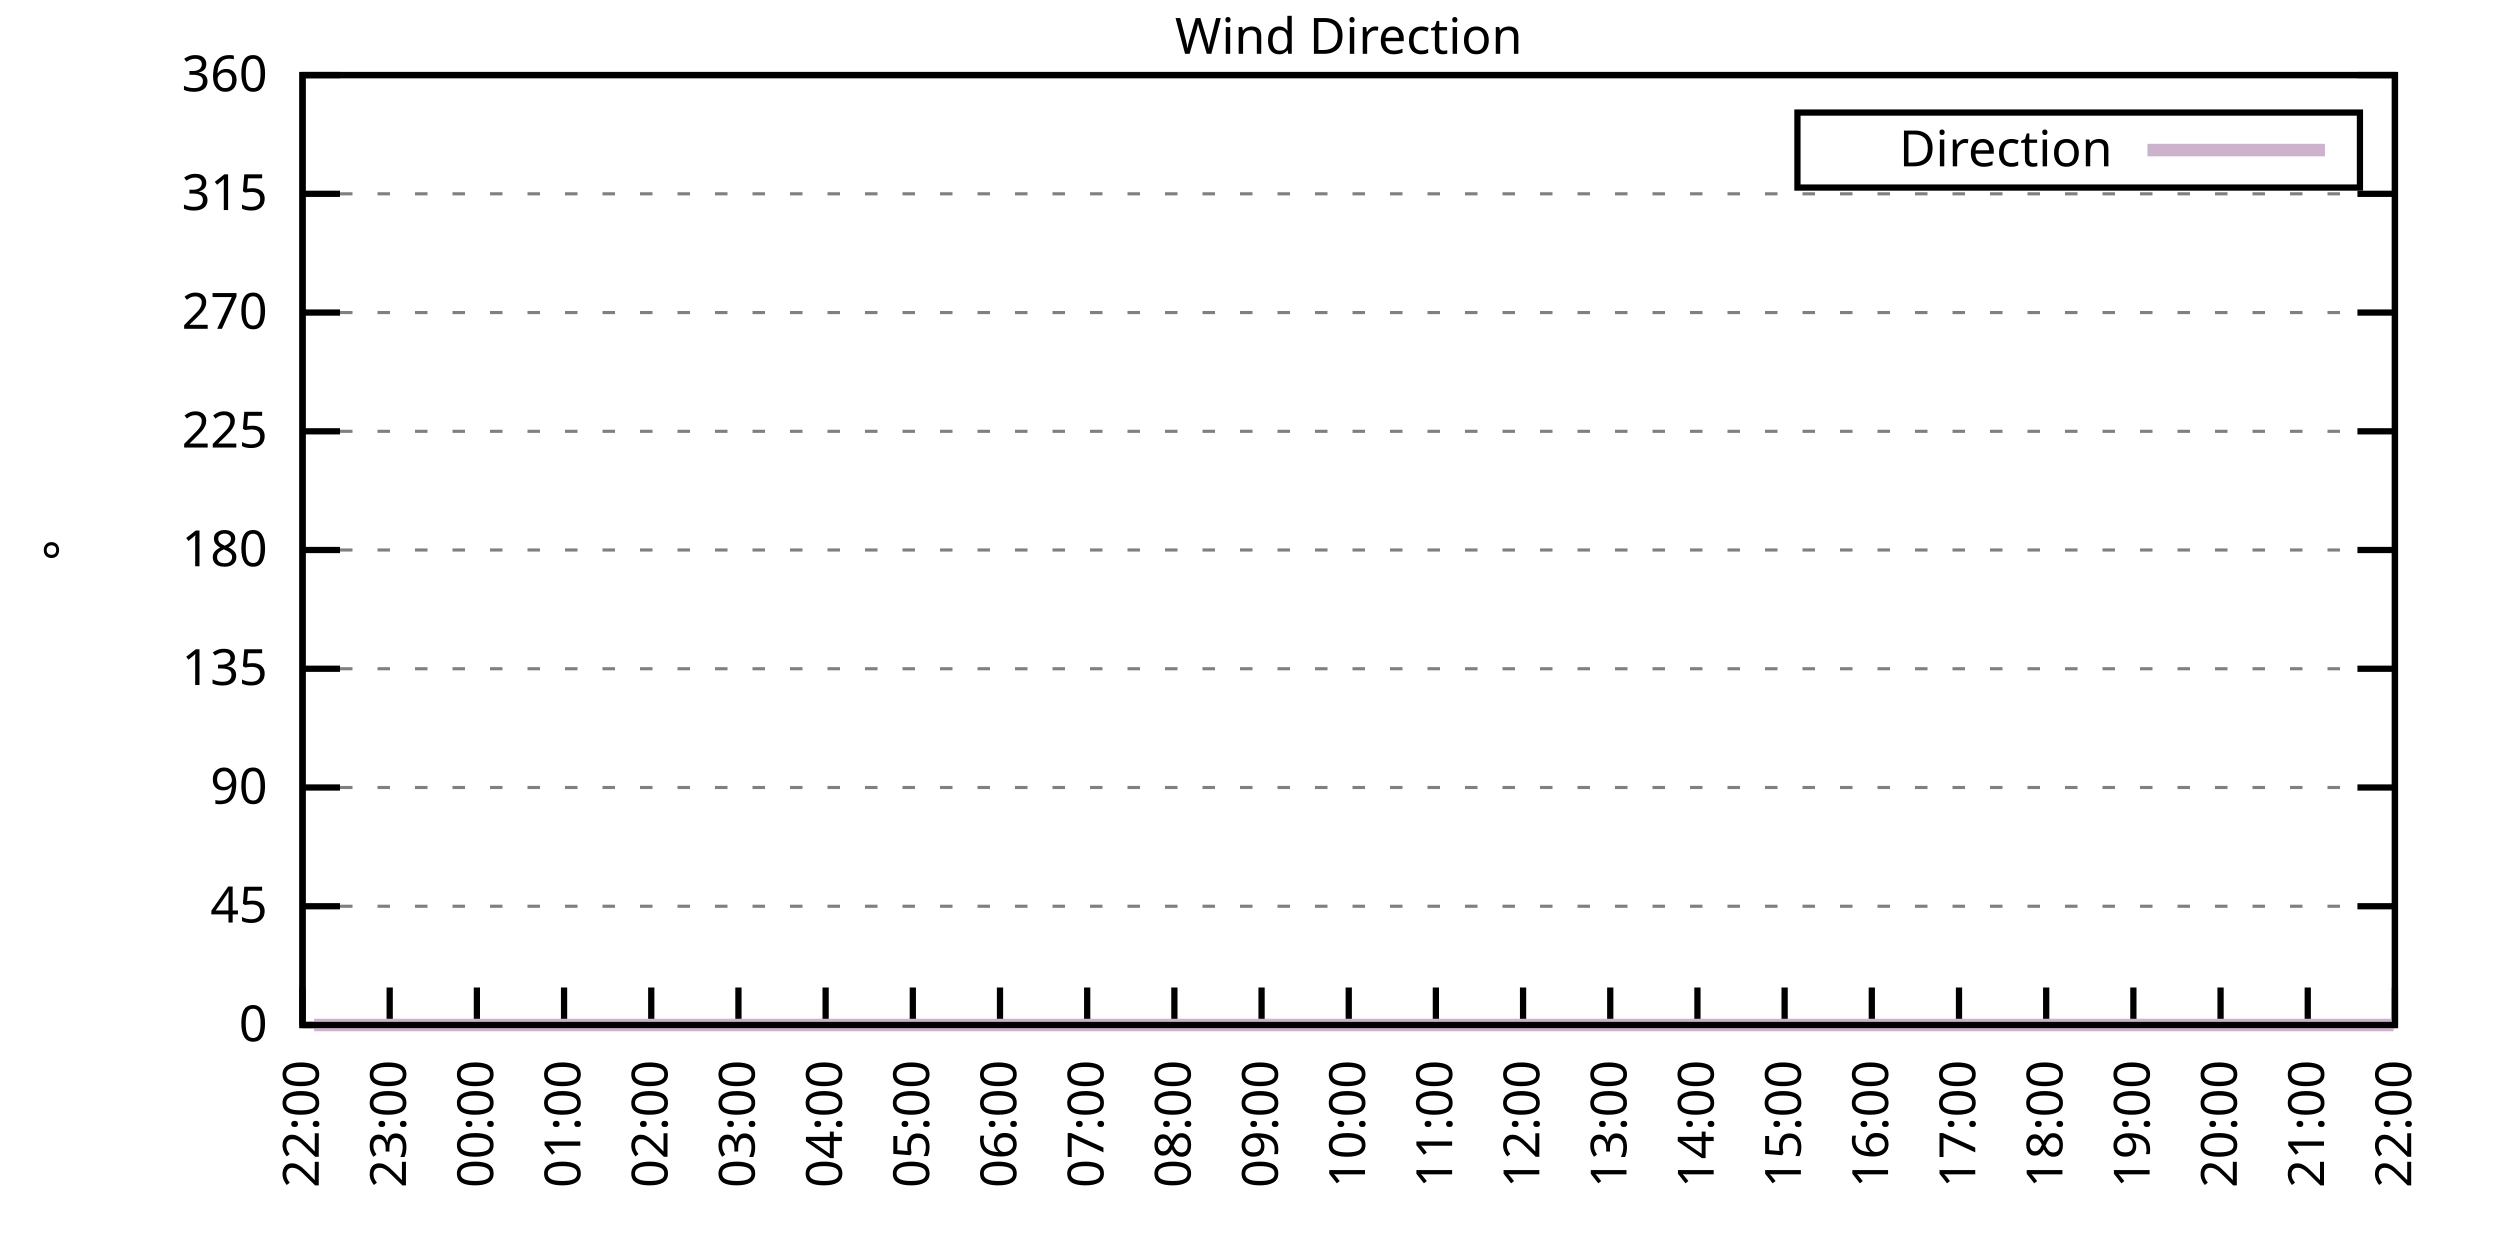
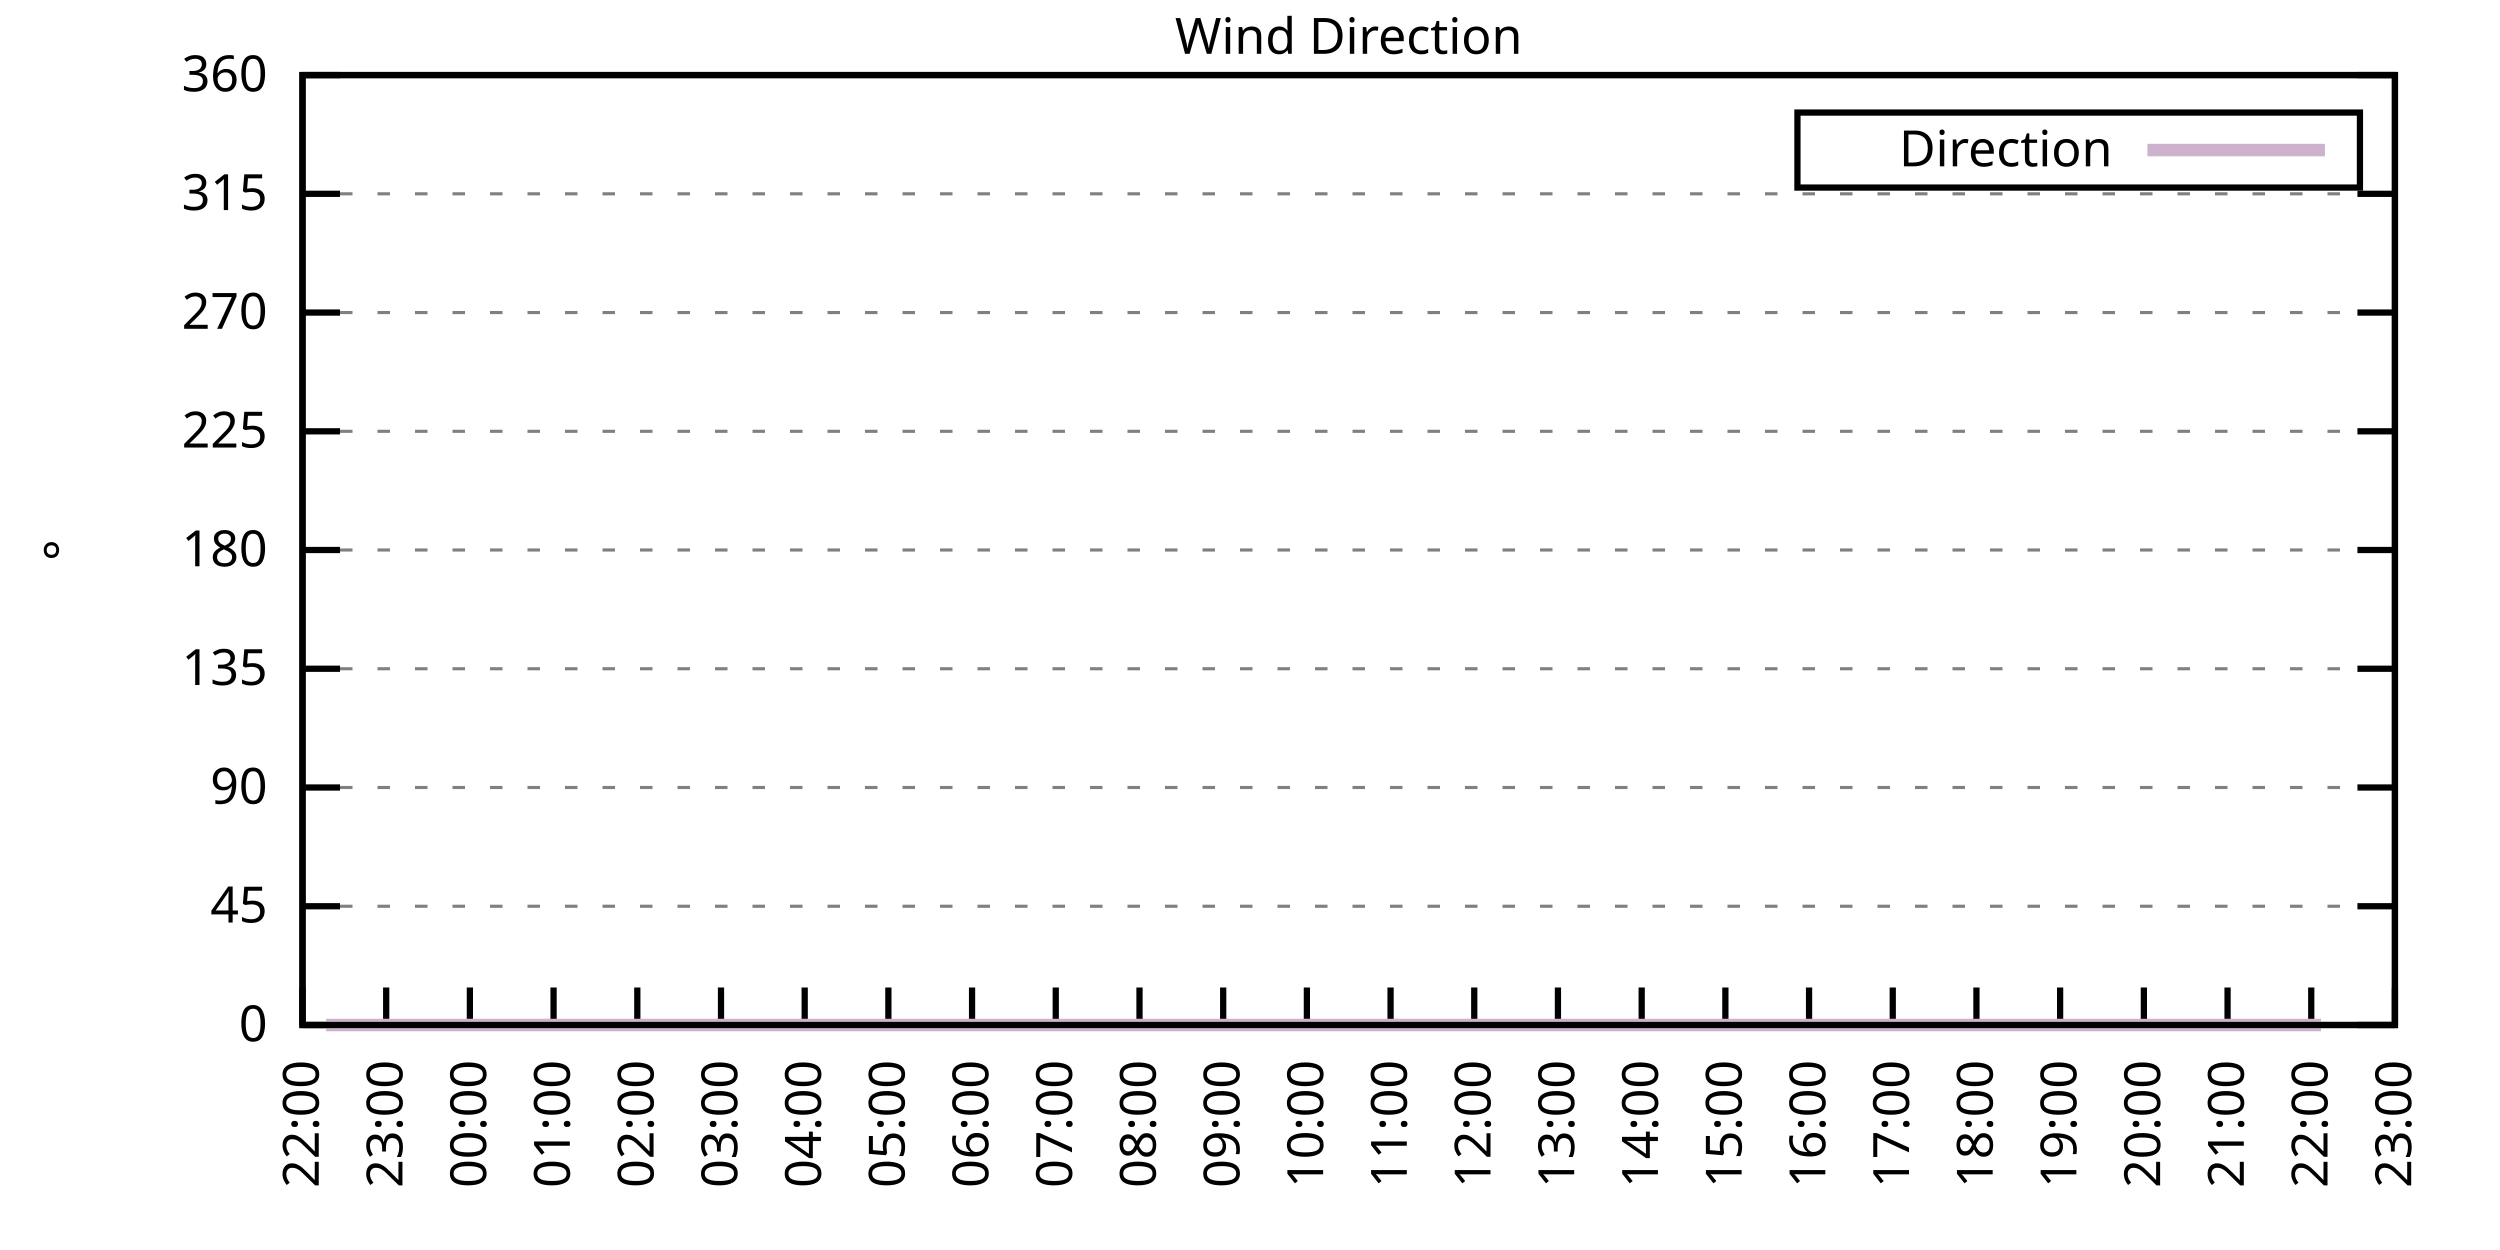
<svg xmlns="http://www.w3.org/2000/svg" xmlns:xlink="http://www.w3.org/1999/xlink" width="400" height="200" viewBox="0 0 400 200">
  <g id="gnuplot_canvas">
    <rect x="0" y="0" width="400" height="200" fill="none" />
    <defs>
      <circle id="gpDot" r="0.5" stroke-width="0.5" stroke="currentColor" />
      <path id="gpPt0" stroke-width="0.333" stroke="currentColor" d="M-1,0 h2 M0,-1 v2" />
      <path id="gpPt1" stroke-width="0.333" stroke="currentColor" d="M-1,-1 L1,1 M1,-1 L-1,1" />
      <path id="gpPt2" stroke-width="0.333" stroke="currentColor" d="M-1,0 L1,0 M0,-1 L0,1 M-1,-1 L1,1 M-1,1 L1,-1" />
      <rect id="gpPt3" stroke-width="0.333" stroke="currentColor" x="-1" y="-1" width="2" height="2" />
      <rect id="gpPt4" stroke-width="0.333" stroke="currentColor" fill="currentColor" x="-1" y="-1" width="2" height="2" />
      <circle id="gpPt5" stroke-width="0.333" stroke="currentColor" cx="0" cy="0" r="1" />
      <use xlink:href="#gpPt5" id="gpPt6" fill="currentColor" stroke="none" />
      <path id="gpPt7" stroke-width="0.333" stroke="currentColor" d="M0,-1.33 L-1.33,0.67 L1.33,0.67 z" />
      <use xlink:href="#gpPt7" id="gpPt8" fill="currentColor" stroke="none" />
      <use xlink:href="#gpPt7" id="gpPt9" stroke="currentColor" transform="rotate(180)" />
      <use xlink:href="#gpPt9" id="gpPt10" fill="currentColor" stroke="none" />
      <use xlink:href="#gpPt3" id="gpPt11" stroke="currentColor" transform="rotate(45)" />
      <use xlink:href="#gpPt11" id="gpPt12" fill="currentColor" stroke="none" />
      <path id="gpPt13" stroke-width="0.333" stroke="currentColor" d="M0,1.330 L1.265,0.411 L0.782,-1.067 L-0.782,-1.076 L-1.265,0.411 z" />
      <use xlink:href="#gpPt13" id="gpPt14" fill="currentColor" stroke="none" />
      <filter id="textbox" filterUnits="objectBoundingBox" x="0" y="0" height="1" width="1">
        <feFlood flood-color="white" flood-opacity="1" result="bgnd" />
        <feComposite in="SourceGraphic" in2="bgnd" operator="atop" />
      </filter>
      <filter id="greybox" filterUnits="objectBoundingBox" x="0" y="0" height="1" width="1">
        <feFlood flood-color="lightgrey" flood-opacity="1" result="grey" />
        <feComposite in="SourceGraphic" in2="grey" operator="atop" />
      </filter>
    </defs>
    <g fill="none" color="white" stroke="currentColor" stroke-width="1.00" stroke-linecap="butt" stroke-linejoin="miter">
</g>
    <g fill="none" color="black" stroke="currentColor" stroke-width="1.00" stroke-linecap="butt" stroke-linejoin="miter">
      <g stroke="none" shape-rendering="crispEdges">
        <polygon fill="rgb(255, 255, 255)" points="48.40,164.00 383.18,164.00 383.18,12.02 48.40,12.02 " />
      </g>
    </g>
    <g fill="none" color="black" stroke="currentColor" stroke-width="1.00" stroke-linecap="butt" stroke-linejoin="miter">
</g>
    <g fill="none" color="black" stroke="black" stroke-width="0.50" stroke-linecap="butt" stroke-linejoin="miter">
</g>
    <g fill="none" color="gray" stroke="currentColor" stroke-width="0.50" stroke-linecap="butt" stroke-linejoin="miter">
      <path stroke="gray" stroke-dasharray="2,4" class="gridline" d="M48.40,164.00 L383.19,164.00  " />
    </g>
    <g fill="none" color="gray" stroke="gray" stroke-width="1.00" stroke-linecap="butt" stroke-linejoin="miter">
</g>
    <g fill="none" color="black" stroke="currentColor" stroke-width="1.00" stroke-linecap="butt" stroke-linejoin="miter">
      <path stroke="black" d="M48.40,164.00 L54.40,164.00 M383.19,164.00 L377.19,164.00  " />
      <g transform="translate(42.80,166.60)" stroke="none" fill="black" font-family="Sans" font-size="8.00" text-anchor="end">
        <text>
          <tspan font-family="Sans"> 0</tspan>
        </text>
      </g>
    </g>
    <g fill="none" color="black" stroke="currentColor" stroke-width="1.00" stroke-linecap="butt" stroke-linejoin="miter">
</g>
    <g fill="none" color="black" stroke="black" stroke-width="0.50" stroke-linecap="butt" stroke-linejoin="miter">
</g>
    <g fill="none" color="gray" stroke="currentColor" stroke-width="0.50" stroke-linecap="butt" stroke-linejoin="miter">
      <path stroke="gray" stroke-dasharray="2,4" class="gridline" d="M48.40,145.00 L383.19,145.00  " />
    </g>
    <g fill="none" color="gray" stroke="gray" stroke-width="1.00" stroke-linecap="butt" stroke-linejoin="miter">
</g>
    <g fill="none" color="black" stroke="currentColor" stroke-width="1.00" stroke-linecap="butt" stroke-linejoin="miter">
      <path stroke="black" d="M48.40,145.00 L54.40,145.00 M383.19,145.00 L377.19,145.00  " />
      <g transform="translate(42.80,147.60)" stroke="none" fill="black" font-family="Sans" font-size="8.00" text-anchor="end">
        <text>
          <tspan font-family="Sans"> 45</tspan>
        </text>
      </g>
    </g>
    <g fill="none" color="black" stroke="currentColor" stroke-width="1.00" stroke-linecap="butt" stroke-linejoin="miter">
</g>
    <g fill="none" color="black" stroke="black" stroke-width="0.50" stroke-linecap="butt" stroke-linejoin="miter">
</g>
    <g fill="none" color="gray" stroke="currentColor" stroke-width="0.50" stroke-linecap="butt" stroke-linejoin="miter">
      <path stroke="gray" stroke-dasharray="2,4" class="gridline" d="M48.40,126.00 L383.19,126.00  " />
    </g>
    <g fill="none" color="gray" stroke="gray" stroke-width="1.00" stroke-linecap="butt" stroke-linejoin="miter">
</g>
    <g fill="none" color="black" stroke="currentColor" stroke-width="1.00" stroke-linecap="butt" stroke-linejoin="miter">
      <path stroke="black" d="M48.40,126.00 L54.40,126.00 M383.19,126.00 L377.19,126.00  " />
      <g transform="translate(42.80,128.60)" stroke="none" fill="black" font-family="Sans" font-size="8.00" text-anchor="end">
        <text>
          <tspan font-family="Sans"> 90</tspan>
        </text>
      </g>
    </g>
    <g fill="none" color="black" stroke="currentColor" stroke-width="1.00" stroke-linecap="butt" stroke-linejoin="miter">
</g>
    <g fill="none" color="black" stroke="black" stroke-width="0.50" stroke-linecap="butt" stroke-linejoin="miter">
</g>
    <g fill="none" color="gray" stroke="currentColor" stroke-width="0.50" stroke-linecap="butt" stroke-linejoin="miter">
      <path stroke="gray" stroke-dasharray="2,4" class="gridline" d="M48.40,107.00 L383.19,107.00  " />
    </g>
    <g fill="none" color="gray" stroke="gray" stroke-width="1.00" stroke-linecap="butt" stroke-linejoin="miter">
</g>
    <g fill="none" color="black" stroke="currentColor" stroke-width="1.00" stroke-linecap="butt" stroke-linejoin="miter">
      <path stroke="black" d="M48.40,107.00 L54.40,107.00 M383.19,107.00 L377.19,107.00  " />
      <g transform="translate(42.80,109.60)" stroke="none" fill="black" font-family="Sans" font-size="8.00" text-anchor="end">
        <text>
          <tspan font-family="Sans"> 135</tspan>
        </text>
      </g>
    </g>
    <g fill="none" color="black" stroke="currentColor" stroke-width="1.00" stroke-linecap="butt" stroke-linejoin="miter">
</g>
    <g fill="none" color="black" stroke="black" stroke-width="0.50" stroke-linecap="butt" stroke-linejoin="miter">
</g>
    <g fill="none" color="gray" stroke="currentColor" stroke-width="0.50" stroke-linecap="butt" stroke-linejoin="miter">
      <path stroke="gray" stroke-dasharray="2,4" class="gridline" d="M48.40,88.00 L383.19,88.00  " />
    </g>
    <g fill="none" color="gray" stroke="gray" stroke-width="1.00" stroke-linecap="butt" stroke-linejoin="miter">
</g>
    <g fill="none" color="black" stroke="currentColor" stroke-width="1.00" stroke-linecap="butt" stroke-linejoin="miter">
      <path stroke="black" d="M48.40,88.00 L54.40,88.00 M383.19,88.00 L377.19,88.00  " />
      <g transform="translate(42.80,90.60)" stroke="none" fill="black" font-family="Sans" font-size="8.00" text-anchor="end">
        <text>
          <tspan font-family="Sans"> 180</tspan>
        </text>
      </g>
    </g>
    <g fill="none" color="black" stroke="currentColor" stroke-width="1.00" stroke-linecap="butt" stroke-linejoin="miter">
</g>
    <g fill="none" color="black" stroke="black" stroke-width="0.50" stroke-linecap="butt" stroke-linejoin="miter">
</g>
    <g fill="none" color="gray" stroke="currentColor" stroke-width="0.50" stroke-linecap="butt" stroke-linejoin="miter">
      <path stroke="gray" stroke-dasharray="2,4" class="gridline" d="M48.40,69.01 L383.19,69.01  " />
    </g>
    <g fill="none" color="gray" stroke="gray" stroke-width="1.00" stroke-linecap="butt" stroke-linejoin="miter">
</g>
    <g fill="none" color="black" stroke="currentColor" stroke-width="1.00" stroke-linecap="butt" stroke-linejoin="miter">
      <path stroke="black" d="M48.40,69.01 L54.40,69.01 M383.19,69.01 L377.19,69.01  " />
      <g transform="translate(42.80,71.61)" stroke="none" fill="black" font-family="Sans" font-size="8.00" text-anchor="end">
        <text>
          <tspan font-family="Sans"> 225</tspan>
        </text>
      </g>
    </g>
    <g fill="none" color="black" stroke="currentColor" stroke-width="1.00" stroke-linecap="butt" stroke-linejoin="miter">
</g>
    <g fill="none" color="black" stroke="black" stroke-width="0.50" stroke-linecap="butt" stroke-linejoin="miter">
</g>
    <g fill="none" color="gray" stroke="currentColor" stroke-width="0.50" stroke-linecap="butt" stroke-linejoin="miter">
      <path stroke="gray" stroke-dasharray="2,4" class="gridline" d="M48.40,50.01 L383.19,50.01  " />
    </g>
    <g fill="none" color="gray" stroke="gray" stroke-width="1.00" stroke-linecap="butt" stroke-linejoin="miter">
</g>
    <g fill="none" color="black" stroke="currentColor" stroke-width="1.00" stroke-linecap="butt" stroke-linejoin="miter">
      <path stroke="black" d="M48.40,50.01 L54.40,50.01 M383.19,50.01 L377.19,50.01  " />
      <g transform="translate(42.80,52.61)" stroke="none" fill="black" font-family="Sans" font-size="8.00" text-anchor="end">
        <text>
          <tspan font-family="Sans"> 270</tspan>
        </text>
      </g>
    </g>
    <g fill="none" color="black" stroke="currentColor" stroke-width="1.00" stroke-linecap="butt" stroke-linejoin="miter">
</g>
    <g fill="none" color="black" stroke="black" stroke-width="0.50" stroke-linecap="butt" stroke-linejoin="miter">
</g>
    <g fill="none" color="gray" stroke="currentColor" stroke-width="0.50" stroke-linecap="butt" stroke-linejoin="miter">
      <path stroke="gray" stroke-dasharray="2,4" class="gridline" d="M48.40,31.01 L383.19,31.01  " />
    </g>
    <g fill="none" color="gray" stroke="gray" stroke-width="1.00" stroke-linecap="butt" stroke-linejoin="miter">
</g>
    <g fill="none" color="black" stroke="currentColor" stroke-width="1.00" stroke-linecap="butt" stroke-linejoin="miter">
      <path stroke="black" d="M48.40,31.01 L54.40,31.01 M383.19,31.01 L377.19,31.01  " />
      <g transform="translate(42.80,33.61)" stroke="none" fill="black" font-family="Sans" font-size="8.00" text-anchor="end">
        <text>
          <tspan font-family="Sans"> 315</tspan>
        </text>
      </g>
    </g>
    <g fill="none" color="black" stroke="currentColor" stroke-width="1.00" stroke-linecap="butt" stroke-linejoin="miter">
</g>
    <g fill="none" color="black" stroke="black" stroke-width="0.50" stroke-linecap="butt" stroke-linejoin="miter">
</g>
    <g fill="none" color="gray" stroke="currentColor" stroke-width="0.50" stroke-linecap="butt" stroke-linejoin="miter">
      <path stroke="gray" stroke-dasharray="2,4" class="gridline" d="M48.40,12.01 L383.19,12.01  " />
    </g>
    <g fill="none" color="gray" stroke="gray" stroke-width="1.00" stroke-linecap="butt" stroke-linejoin="miter">
</g>
    <g fill="none" color="black" stroke="currentColor" stroke-width="1.00" stroke-linecap="butt" stroke-linejoin="miter">
      <path stroke="black" d="M48.40,12.01 L54.40,12.01 M383.19,12.01 L377.19,12.01  " />
      <g transform="translate(42.80,14.61)" stroke="none" fill="black" font-family="Sans" font-size="8.00" text-anchor="end">
        <text>
          <tspan font-family="Sans"> 360</tspan>
        </text>
      </g>
    </g>
    <g fill="none" color="black" stroke="currentColor" stroke-width="1.00" stroke-linecap="butt" stroke-linejoin="miter">
      <path stroke="black" d="M48.40,164.00 L48.40,158.00  " />
      <g transform="translate(51.00,169.60) rotate(270.00)" stroke="none" fill="black" font-family="Sans" font-size="8.00" text-anchor="end">
        <text>
          <tspan font-family="Sans">22:00</tspan>
        </text>
      </g>
    </g>
    <g fill="none" color="black" stroke="currentColor" stroke-width="1.00" stroke-linecap="butt" stroke-linejoin="miter">
-       <path stroke="black" d="M62.35,164.00 L62.35,158.00  " />
-       <g transform="translate(64.95,169.60) rotate(270.00)" stroke="none" fill="black" font-family="Sans" font-size="8.00" text-anchor="end">
+       <path stroke="black" d="M61.79,164.00 L61.79,158.00  " />
+       <g transform="translate(64.39,169.60) rotate(270.00)" stroke="none" fill="black" font-family="Sans" font-size="8.00" text-anchor="end">
        <text>
          <tspan font-family="Sans">23:00</tspan>
        </text>
      </g>
    </g>
    <g fill="none" color="black" stroke="currentColor" stroke-width="1.00" stroke-linecap="butt" stroke-linejoin="miter">
-       <path stroke="black" d="M76.30,164.00 L76.30,158.00  " />
-       <g transform="translate(78.90,169.60) rotate(270.00)" stroke="none" fill="black" font-family="Sans" font-size="8.00" text-anchor="end">
+       <path stroke="black" d="M75.18,164.00 L75.18,158.00  " />
+       <g transform="translate(77.78,169.60) rotate(270.00)" stroke="none" fill="black" font-family="Sans" font-size="8.00" text-anchor="end">
        <text>
          <tspan font-family="Sans">00:00</tspan>
        </text>
      </g>
    </g>
    <g fill="none" color="black" stroke="currentColor" stroke-width="1.00" stroke-linecap="butt" stroke-linejoin="miter">
-       <path stroke="black" d="M90.25,164.00 L90.25,158.00  " />
-       <g transform="translate(92.85,169.60) rotate(270.00)" stroke="none" fill="black" font-family="Sans" font-size="8.00" text-anchor="end">
+       <path stroke="black" d="M88.57,164.00 L88.57,158.00  " />
+       <g transform="translate(91.17,169.60) rotate(270.00)" stroke="none" fill="black" font-family="Sans" font-size="8.00" text-anchor="end">
        <text>
          <tspan font-family="Sans">01:00</tspan>
        </text>
      </g>
    </g>
    <g fill="none" color="black" stroke="currentColor" stroke-width="1.00" stroke-linecap="butt" stroke-linejoin="miter">
-       <path stroke="black" d="M104.20,164.00 L104.20,158.00  " />
-       <g transform="translate(106.80,169.60) rotate(270.00)" stroke="none" fill="black" font-family="Sans" font-size="8.00" text-anchor="end">
+       <path stroke="black" d="M101.97,164.00 L101.97,158.00  " />
+       <g transform="translate(104.57,169.60) rotate(270.00)" stroke="none" fill="black" font-family="Sans" font-size="8.00" text-anchor="end">
        <text>
          <tspan font-family="Sans">02:00</tspan>
        </text>
      </g>
    </g>
    <g fill="none" color="black" stroke="currentColor" stroke-width="1.00" stroke-linecap="butt" stroke-linejoin="miter">
-       <path stroke="black" d="M118.15,164.00 L118.15,158.00  " />
-       <g transform="translate(120.75,169.60) rotate(270.00)" stroke="none" fill="black" font-family="Sans" font-size="8.00" text-anchor="end">
+       <path stroke="black" d="M115.36,164.00 L115.36,158.00  " />
+       <g transform="translate(117.96,169.60) rotate(270.00)" stroke="none" fill="black" font-family="Sans" font-size="8.00" text-anchor="end">
        <text>
          <tspan font-family="Sans">03:00</tspan>
        </text>
      </g>
    </g>
    <g fill="none" color="black" stroke="currentColor" stroke-width="1.00" stroke-linecap="butt" stroke-linejoin="miter">
-       <path stroke="black" d="M132.10,164.00 L132.10,158.00  " />
-       <g transform="translate(134.70,169.60) rotate(270.00)" stroke="none" fill="black" font-family="Sans" font-size="8.00" text-anchor="end">
+       <path stroke="black" d="M128.75,164.00 L128.75,158.00  " />
+       <g transform="translate(131.35,169.60) rotate(270.00)" stroke="none" fill="black" font-family="Sans" font-size="8.00" text-anchor="end">
        <text>
          <tspan font-family="Sans">04:00</tspan>
        </text>
      </g>
    </g>
    <g fill="none" color="black" stroke="currentColor" stroke-width="1.00" stroke-linecap="butt" stroke-linejoin="miter">
-       <path stroke="black" d="M146.05,164.00 L146.05,158.00  " />
-       <g transform="translate(148.65,169.60) rotate(270.00)" stroke="none" fill="black" font-family="Sans" font-size="8.00" text-anchor="end">
+       <path stroke="black" d="M142.14,164.00 L142.14,158.00  " />
+       <g transform="translate(144.74,169.60) rotate(270.00)" stroke="none" fill="black" font-family="Sans" font-size="8.00" text-anchor="end">
        <text>
          <tspan font-family="Sans">05:00</tspan>
        </text>
      </g>
    </g>
    <g fill="none" color="black" stroke="currentColor" stroke-width="1.00" stroke-linecap="butt" stroke-linejoin="miter">
-       <path stroke="black" d="M160.00,164.00 L160.00,158.00  " />
-       <g transform="translate(162.60,169.60) rotate(270.00)" stroke="none" fill="black" font-family="Sans" font-size="8.00" text-anchor="end">
+       <path stroke="black" d="M155.53,164.00 L155.53,158.00  " />
+       <g transform="translate(158.13,169.60) rotate(270.00)" stroke="none" fill="black" font-family="Sans" font-size="8.00" text-anchor="end">
        <text>
          <tspan font-family="Sans">06:00</tspan>
        </text>
      </g>
    </g>
    <g fill="none" color="black" stroke="currentColor" stroke-width="1.00" stroke-linecap="butt" stroke-linejoin="miter">
-       <path stroke="black" d="M173.95,164.00 L173.95,158.00  " />
-       <g transform="translate(176.55,169.60) rotate(270.00)" stroke="none" fill="black" font-family="Sans" font-size="8.00" text-anchor="end">
+       <path stroke="black" d="M168.92,164.00 L168.92,158.00  " />
+       <g transform="translate(171.52,169.60) rotate(270.00)" stroke="none" fill="black" font-family="Sans" font-size="8.00" text-anchor="end">
        <text>
          <tspan font-family="Sans">07:00</tspan>
        </text>
      </g>
    </g>
    <g fill="none" color="black" stroke="currentColor" stroke-width="1.00" stroke-linecap="butt" stroke-linejoin="miter">
-       <path stroke="black" d="M187.90,164.00 L187.90,158.00  " />
-       <g transform="translate(190.50,169.60) rotate(270.00)" stroke="none" fill="black" font-family="Sans" font-size="8.00" text-anchor="end">
+       <path stroke="black" d="M182.32,164.00 L182.32,158.00  " />
+       <g transform="translate(184.92,169.60) rotate(270.00)" stroke="none" fill="black" font-family="Sans" font-size="8.00" text-anchor="end">
        <text>
          <tspan font-family="Sans">08:00</tspan>
        </text>
      </g>
    </g>
    <g fill="none" color="black" stroke="currentColor" stroke-width="1.00" stroke-linecap="butt" stroke-linejoin="miter">
-       <path stroke="black" d="M201.85,164.00 L201.85,158.00  " />
-       <g transform="translate(204.45,169.60) rotate(270.00)" stroke="none" fill="black" font-family="Sans" font-size="8.00" text-anchor="end">
+       <path stroke="black" d="M195.71,164.00 L195.71,158.00  " />
+       <g transform="translate(198.31,169.60) rotate(270.00)" stroke="none" fill="black" font-family="Sans" font-size="8.00" text-anchor="end">
        <text>
          <tspan font-family="Sans">09:00</tspan>
        </text>
      </g>
    </g>
    <g fill="none" color="black" stroke="currentColor" stroke-width="1.00" stroke-linecap="butt" stroke-linejoin="miter">
-       <path stroke="black" d="M215.80,164.00 L215.80,158.00  " />
-       <g transform="translate(218.40,169.60) rotate(270.00)" stroke="none" fill="black" font-family="Sans" font-size="8.00" text-anchor="end">
+       <path stroke="black" d="M209.10,164.00 L209.10,158.00  " />
+       <g transform="translate(211.70,169.60) rotate(270.00)" stroke="none" fill="black" font-family="Sans" font-size="8.00" text-anchor="end">
        <text>
          <tspan font-family="Sans">10:00</tspan>
        </text>
      </g>
    </g>
    <g fill="none" color="black" stroke="currentColor" stroke-width="1.00" stroke-linecap="butt" stroke-linejoin="miter">
-       <path stroke="black" d="M229.74,164.00 L229.74,158.00  " />
-       <g transform="translate(232.34,169.60) rotate(270.00)" stroke="none" fill="black" font-family="Sans" font-size="8.00" text-anchor="end">
+       <path stroke="black" d="M222.49,164.00 L222.49,158.00  " />
+       <g transform="translate(225.09,169.60) rotate(270.00)" stroke="none" fill="black" font-family="Sans" font-size="8.00" text-anchor="end">
        <text>
          <tspan font-family="Sans">11:00</tspan>
        </text>
      </g>
    </g>
    <g fill="none" color="black" stroke="currentColor" stroke-width="1.00" stroke-linecap="butt" stroke-linejoin="miter">
-       <path stroke="black" d="M243.69,164.00 L243.69,158.00  " />
-       <g transform="translate(246.29,169.60) rotate(270.00)" stroke="none" fill="black" font-family="Sans" font-size="8.00" text-anchor="end">
+       <path stroke="black" d="M235.88,164.00 L235.88,158.00  " />
+       <g transform="translate(238.48,169.60) rotate(270.00)" stroke="none" fill="black" font-family="Sans" font-size="8.00" text-anchor="end">
        <text>
          <tspan font-family="Sans">12:00</tspan>
        </text>
      </g>
    </g>
    <g fill="none" color="black" stroke="currentColor" stroke-width="1.00" stroke-linecap="butt" stroke-linejoin="miter">
-       <path stroke="black" d="M257.64,164.00 L257.64,158.00  " />
-       <g transform="translate(260.24,169.60) rotate(270.00)" stroke="none" fill="black" font-family="Sans" font-size="8.00" text-anchor="end">
+       <path stroke="black" d="M249.27,164.00 L249.27,158.00  " />
+       <g transform="translate(251.87,169.60) rotate(270.00)" stroke="none" fill="black" font-family="Sans" font-size="8.00" text-anchor="end">
        <text>
          <tspan font-family="Sans">13:00</tspan>
        </text>
      </g>
    </g>
    <g fill="none" color="black" stroke="currentColor" stroke-width="1.00" stroke-linecap="butt" stroke-linejoin="miter">
-       <path stroke="black" d="M271.59,164.00 L271.59,158.00  " />
-       <g transform="translate(274.19,169.60) rotate(270.00)" stroke="none" fill="black" font-family="Sans" font-size="8.00" text-anchor="end">
+       <path stroke="black" d="M262.67,164.00 L262.67,158.00  " />
+       <g transform="translate(265.27,169.60) rotate(270.00)" stroke="none" fill="black" font-family="Sans" font-size="8.00" text-anchor="end">
        <text>
          <tspan font-family="Sans">14:00</tspan>
        </text>
      </g>
    </g>
    <g fill="none" color="black" stroke="currentColor" stroke-width="1.00" stroke-linecap="butt" stroke-linejoin="miter">
-       <path stroke="black" d="M285.54,164.00 L285.54,158.00  " />
-       <g transform="translate(288.14,169.60) rotate(270.00)" stroke="none" fill="black" font-family="Sans" font-size="8.00" text-anchor="end">
+       <path stroke="black" d="M276.06,164.00 L276.06,158.00  " />
+       <g transform="translate(278.66,169.60) rotate(270.00)" stroke="none" fill="black" font-family="Sans" font-size="8.00" text-anchor="end">
        <text>
          <tspan font-family="Sans">15:00</tspan>
        </text>
      </g>
    </g>
    <g fill="none" color="black" stroke="currentColor" stroke-width="1.00" stroke-linecap="butt" stroke-linejoin="miter">
-       <path stroke="black" d="M299.49,164.00 L299.49,158.00  " />
-       <g transform="translate(302.09,169.60) rotate(270.00)" stroke="none" fill="black" font-family="Sans" font-size="8.00" text-anchor="end">
+       <path stroke="black" d="M289.45,164.00 L289.45,158.00  " />
+       <g transform="translate(292.05,169.60) rotate(270.00)" stroke="none" fill="black" font-family="Sans" font-size="8.00" text-anchor="end">
        <text>
          <tspan font-family="Sans">16:00</tspan>
        </text>
      </g>
    </g>
    <g fill="none" color="black" stroke="currentColor" stroke-width="1.00" stroke-linecap="butt" stroke-linejoin="miter">
-       <path stroke="black" d="M313.44,164.00 L313.44,158.00  " />
-       <g transform="translate(316.04,169.60) rotate(270.00)" stroke="none" fill="black" font-family="Sans" font-size="8.00" text-anchor="end">
+       <path stroke="black" d="M302.84,164.00 L302.84,158.00  " />
+       <g transform="translate(305.44,169.60) rotate(270.00)" stroke="none" fill="black" font-family="Sans" font-size="8.00" text-anchor="end">
        <text>
          <tspan font-family="Sans">17:00</tspan>
        </text>
      </g>
    </g>
    <g fill="none" color="black" stroke="currentColor" stroke-width="1.00" stroke-linecap="butt" stroke-linejoin="miter">
-       <path stroke="black" d="M327.39,164.00 L327.39,158.00  " />
-       <g transform="translate(329.99,169.60) rotate(270.00)" stroke="none" fill="black" font-family="Sans" font-size="8.00" text-anchor="end">
+       <path stroke="black" d="M316.23,164.00 L316.23,158.00  " />
+       <g transform="translate(318.83,169.60) rotate(270.00)" stroke="none" fill="black" font-family="Sans" font-size="8.00" text-anchor="end">
        <text>
          <tspan font-family="Sans">18:00</tspan>
        </text>
      </g>
    </g>
    <g fill="none" color="black" stroke="currentColor" stroke-width="1.00" stroke-linecap="butt" stroke-linejoin="miter">
-       <path stroke="black" d="M341.34,164.00 L341.34,158.00  " />
-       <g transform="translate(343.94,169.60) rotate(270.00)" stroke="none" fill="black" font-family="Sans" font-size="8.00" text-anchor="end">
+       <path stroke="black" d="M329.62,164.00 L329.62,158.00  " />
+       <g transform="translate(332.22,169.60) rotate(270.00)" stroke="none" fill="black" font-family="Sans" font-size="8.00" text-anchor="end">
        <text>
          <tspan font-family="Sans">19:00</tspan>
        </text>
      </g>
    </g>
    <g fill="none" color="black" stroke="currentColor" stroke-width="1.00" stroke-linecap="butt" stroke-linejoin="miter">
-       <path stroke="black" d="M355.29,164.00 L355.29,158.00  " />
-       <g transform="translate(357.89,169.60) rotate(270.00)" stroke="none" fill="black" font-family="Sans" font-size="8.00" text-anchor="end">
+       <path stroke="black" d="M343.02,164.00 L343.02,158.00  " />
+       <g transform="translate(345.62,169.60) rotate(270.00)" stroke="none" fill="black" font-family="Sans" font-size="8.00" text-anchor="end">
        <text>
          <tspan font-family="Sans">20:00</tspan>
        </text>
      </g>
    </g>
    <g fill="none" color="black" stroke="currentColor" stroke-width="1.00" stroke-linecap="butt" stroke-linejoin="miter">
-       <path stroke="black" d="M369.24,164.00 L369.24,158.00  " />
-       <g transform="translate(371.84,169.60) rotate(270.00)" stroke="none" fill="black" font-family="Sans" font-size="8.00" text-anchor="end">
+       <path stroke="black" d="M356.41,164.00 L356.41,158.00  " />
+       <g transform="translate(359.01,169.60) rotate(270.00)" stroke="none" fill="black" font-family="Sans" font-size="8.00" text-anchor="end">
        <text>
          <tspan font-family="Sans">21:00</tspan>
+         </text>
+       </g>
+     </g>
+     <g fill="none" color="black" stroke="currentColor" stroke-width="1.00" stroke-linecap="butt" stroke-linejoin="miter">
+       <path stroke="black" d="M369.80,164.00 L369.80,158.00  " />
+       <g transform="translate(372.40,169.60) rotate(270.00)" stroke="none" fill="black" font-family="Sans" font-size="8.00" text-anchor="end">
+         <text>
+           <tspan font-family="Sans">22:00</tspan>
        </text>
      </g>
    </g>
    <g fill="none" color="black" stroke="currentColor" stroke-width="1.00" stroke-linecap="butt" stroke-linejoin="miter">
      <path stroke="black" d="M383.19,164.00 L383.19,158.00  " />
      <g transform="translate(385.79,169.60) rotate(270.00)" stroke="none" fill="black" font-family="Sans" font-size="8.00" text-anchor="end">
        <text>
-           <tspan font-family="Sans">22:00</tspan>
+           <tspan font-family="Sans">23:00</tspan>
        </text>
      </g>
    </g>
    <g fill="none" color="black" stroke="currentColor" stroke-width="1.00" stroke-linecap="butt" stroke-linejoin="miter">
</g>
    <g fill="none" color="black" stroke="currentColor" stroke-width="1.00" stroke-linecap="butt" stroke-linejoin="miter">
      <path stroke="black" d="M48.40,12.01 L48.40,164.00 L383.19,164.00 L383.19,12.01 L48.40,12.01 Z  " />
    </g>
    <g fill="none" color="black" stroke="currentColor" stroke-width="1.00" stroke-linecap="butt" stroke-linejoin="miter">
</g>
    <g fill="none" color="black" stroke="currentColor" stroke-width="1.00" stroke-linecap="butt" stroke-linejoin="miter">
      <path stroke="black" d="M287.59,30.01 L287.59,18.01 L377.59,18.01 L377.59,30.01 L287.59,30.01 Z  " />
    </g>
    <g id="Wind_direction_plot_1">
      <g fill="none" color="white" stroke="black" stroke-width="2.00" stroke-linecap="butt" stroke-linejoin="miter">
</g>
      <g fill="none" color="black" stroke="currentColor" stroke-width="2.00" stroke-linecap="butt" stroke-linejoin="miter">
        <g transform="translate(337.99,26.61)" stroke="none" fill="black" font-family="Sans" font-size="8.00" text-anchor="end">
          <text>
            <tspan font-family="Sans">Direction</tspan>
          </text>
        </g>
      </g>
      <g fill="none" color="black" stroke="currentColor" stroke-width="2.00" stroke-linecap="butt" stroke-linejoin="miter">
-         <path stroke="rgb(204, 178, 204)" d="M343.59,24.01 L371.99,24.01 M50.26,164.00 L52.35,164.00 L54.91,164.00 L57.47,164.00 L59.56,164.00 L61.88,164.00   L64.44,164.00 L66.77,164.00 L69.09,164.00 L71.42,164.00 L73.74,164.00 L75.83,164.00 L78.39,164.00 L80.48,164.00   L83.04,164.00 L85.37,164.00 L87.69,164.00 L90.02,164.00 L91.88,164.00 L94.67,164.00 L96.99,164.00 L99.08,164.00   L101.41,164.00 L103.73,164.00 L106.29,164.00 L108.62,164.00 L110.71,164.00 L113.03,164.00 L115.59,164.00 L117.92,164.00   L120.01,164.00 L122.57,164.00 L124.66,164.00 L127.22,164.00 L129.31,164.00 L131.63,164.00 L133.96,164.00 L136.51,164.00   L138.61,164.00 L141.16,164.00 L143.49,164.00 L145.81,164.00 L148.14,164.00 L150.23,164.00 L152.79,164.00 L155.11,164.00   L157.44,164.00 L159.76,164.00 L161.86,164.00 L164.41,164.00 L166.74,164.00 L168.83,164.00 L171.16,164.00 L173.71,164.00   L175.81,164.00 L178.36,164.00 L180.46,164.00 L183.01,164.00 L185.11,164.00 L187.43,164.00 L189.76,164.00 L192.31,164.00   L194.17,164.00 L196.96,164.00 L199.29,164.00 L201.61,164.00 L203.71,164.00 L206.26,164.00 L208.59,164.00 L210.91,164.00   L213.24,164.00 L215.33,164.00 L217.89,164.00 L219.98,164.00 L222.54,164.00 L224.86,164.00 L227.19,164.00 L229.51,164.00   L231.60,164.00 L233.93,164.00 L236.49,164.00 L238.58,164.00 L241.14,164.00 L243.23,164.00 L245.79,164.00 L247.65,164.00   L250.20,164.00 L252.53,164.00 L254.62,164.00 L257.18,164.00 L259.74,164.00 L262.06,164.00 L263.92,164.00 L266.48,164.00   L268.57,164.00 L271.13,164.00 L273.69,164.00 L275.78,164.00 L278.34,164.00 L280.43,164.00 L282.99,164.00 L285.31,164.00   L287.40,164.00 L289.96,164.00 L292.29,164.00 L294.15,164.00 L296.94,164.00 L298.80,164.00 L301.58,164.00 L303.91,164.00   L306.23,164.00 L308.56,164.00 L310.88,164.00 L313.21,164.00 L315.53,164.00 L317.39,164.00 L319.95,164.00 L322.28,164.00   L324.83,164.00 L326.69,164.00 L329.25,164.00 L331.81,164.00 L334.13,164.00 L336.46,164.00 L338.32,164.00 L341.11,164.00   L343.43,164.00 L345.76,164.00 L347.62,164.00 L350.18,164.00 L352.73,164.00 L355.06,164.00 L356.92,164.00 L359.71,164.00   L362.03,164.00 L364.13,164.00 L366.68,164.00 L369.01,164.00 L371.10,164.00 L373.43,164.00 L375.75,164.00 L378.31,164.00   L380.63,164.00 L382.96,164.00  " />
+         <path stroke="rgb(204, 178, 204)" d="M343.59,24.01 L371.99,24.01 M52.19,164.00 L54.65,164.00 L57.10,164.00 L59.11,164.00 L61.35,164.00 L63.80,164.00   L66.03,164.00 L68.26,164.00 L70.50,164.00 L72.73,164.00 L74.74,164.00 L77.19,164.00 L79.20,164.00 L81.66,164.00   L83.89,164.00 L86.12,164.00 L88.35,164.00 L90.14,164.00 L92.82,164.00 L95.05,164.00 L97.06,164.00 L99.29,164.00   L101.52,164.00 L103.98,164.00 L106.21,164.00 L108.22,164.00 L110.45,164.00 L112.90,164.00 L115.13,164.00 L117.14,164.00   L119.60,164.00 L121.61,164.00 L124.06,164.00 L126.07,164.00 L128.30,164.00 L130.54,164.00 L132.99,164.00 L135.00,164.00   L137.45,164.00 L139.69,164.00 L141.92,164.00 L144.15,164.00 L146.16,164.00 L148.61,164.00 L150.85,164.00 L153.08,164.00   L155.31,164.00 L157.32,164.00 L159.77,164.00 L162.01,164.00 L164.01,164.00 L166.25,164.00 L168.70,164.00 L170.71,164.00   L173.17,164.00 L175.17,164.00 L177.63,164.00 L179.64,164.00 L181.87,164.00 L184.10,164.00 L186.56,164.00 L188.34,164.00   L191.02,164.00 L193.25,164.00 L195.48,164.00 L197.49,164.00 L199.95,164.00 L202.18,164.00 L204.41,164.00 L206.64,164.00   L208.65,164.00 L211.11,164.00 L213.12,164.00 L215.57,164.00 L217.80,164.00 L220.04,164.00 L222.27,164.00 L224.28,164.00   L226.51,164.00 L228.96,164.00 L230.97,164.00 L233.43,164.00 L235.44,164.00 L237.89,164.00 L239.68,164.00 L242.13,164.00   L244.36,164.00 L246.37,164.00 L248.83,164.00 L251.28,164.00 L253.51,164.00 L255.30,164.00 L257.76,164.00 L259.76,164.00   L262.22,164.00 L264.67,164.00 L266.68,164.00 L269.14,164.00 L271.15,164.00 L273.60,164.00 L275.83,164.00 L277.84,164.00   L280.30,164.00 L282.53,164.00 L284.32,164.00 L286.99,164.00 L288.78,164.00 L291.46,164.00 L293.69,164.00 L295.92,164.00   L298.15,164.00 L300.39,164.00 L302.62,164.00 L304.85,164.00 L306.63,164.00 L309.09,164.00 L311.32,164.00 L313.78,164.00   L315.56,164.00 L318.02,164.00 L320.47,164.00 L322.70,164.00 L324.94,164.00 L326.72,164.00 L329.40,164.00 L331.63,164.00   L333.86,164.00 L335.65,164.00 L338.10,164.00 L340.56,164.00 L342.79,164.00 L344.58,164.00 L347.26,164.00 L349.49,164.00   L351.50,164.00 L353.95,164.00 L356.18,164.00 L358.19,164.00 L360.42,164.00 L362.66,164.00 L365.11,164.00 L367.34,164.00   L369.58,164.00 L371.36,164.00  " />
      </g>
    </g>
    <g fill="none" color="black" stroke="currentColor" stroke-width="2.00" stroke-linecap="butt" stroke-linejoin="miter">
</g>
    <g fill="none" color="black" stroke="black" stroke-width="1.00" stroke-linecap="butt" stroke-linejoin="miter">
</g>
    <g fill="none" color="black" stroke="currentColor" stroke-width="1.00" stroke-linecap="butt" stroke-linejoin="miter">
      <path stroke="black" d="M48.40,12.01 L48.40,164.00 L383.19,164.00 L383.19,12.01 L48.40,12.01 Z  " />
      <g transform="translate(12.80,88.01) rotate(270.00)" stroke="none" fill="black" font-family="Sans" font-size="8.00" text-anchor="middle">
        <text>
          <tspan font-family="Sans">°</tspan>
        </text>
      </g>
    </g>
    <g fill="none" color="black" stroke="currentColor" stroke-width="1.00" stroke-linecap="butt" stroke-linejoin="miter">
</g>
    <g fill="none" color="black" stroke="currentColor" stroke-width="1.00" stroke-linecap="butt" stroke-linejoin="miter">
      <g transform="translate(215.79,8.61)" stroke="none" fill="black" font-family="Sans" font-size="8.00" text-anchor="middle">
        <text>
          <tspan font-family="Sans">Wind Direction</tspan>
        </text>
      </g>
    </g>
    <g fill="none" color="black" stroke="currentColor" stroke-width="1.00" stroke-linecap="butt" stroke-linejoin="miter">
</g>
  </g>
</svg>
